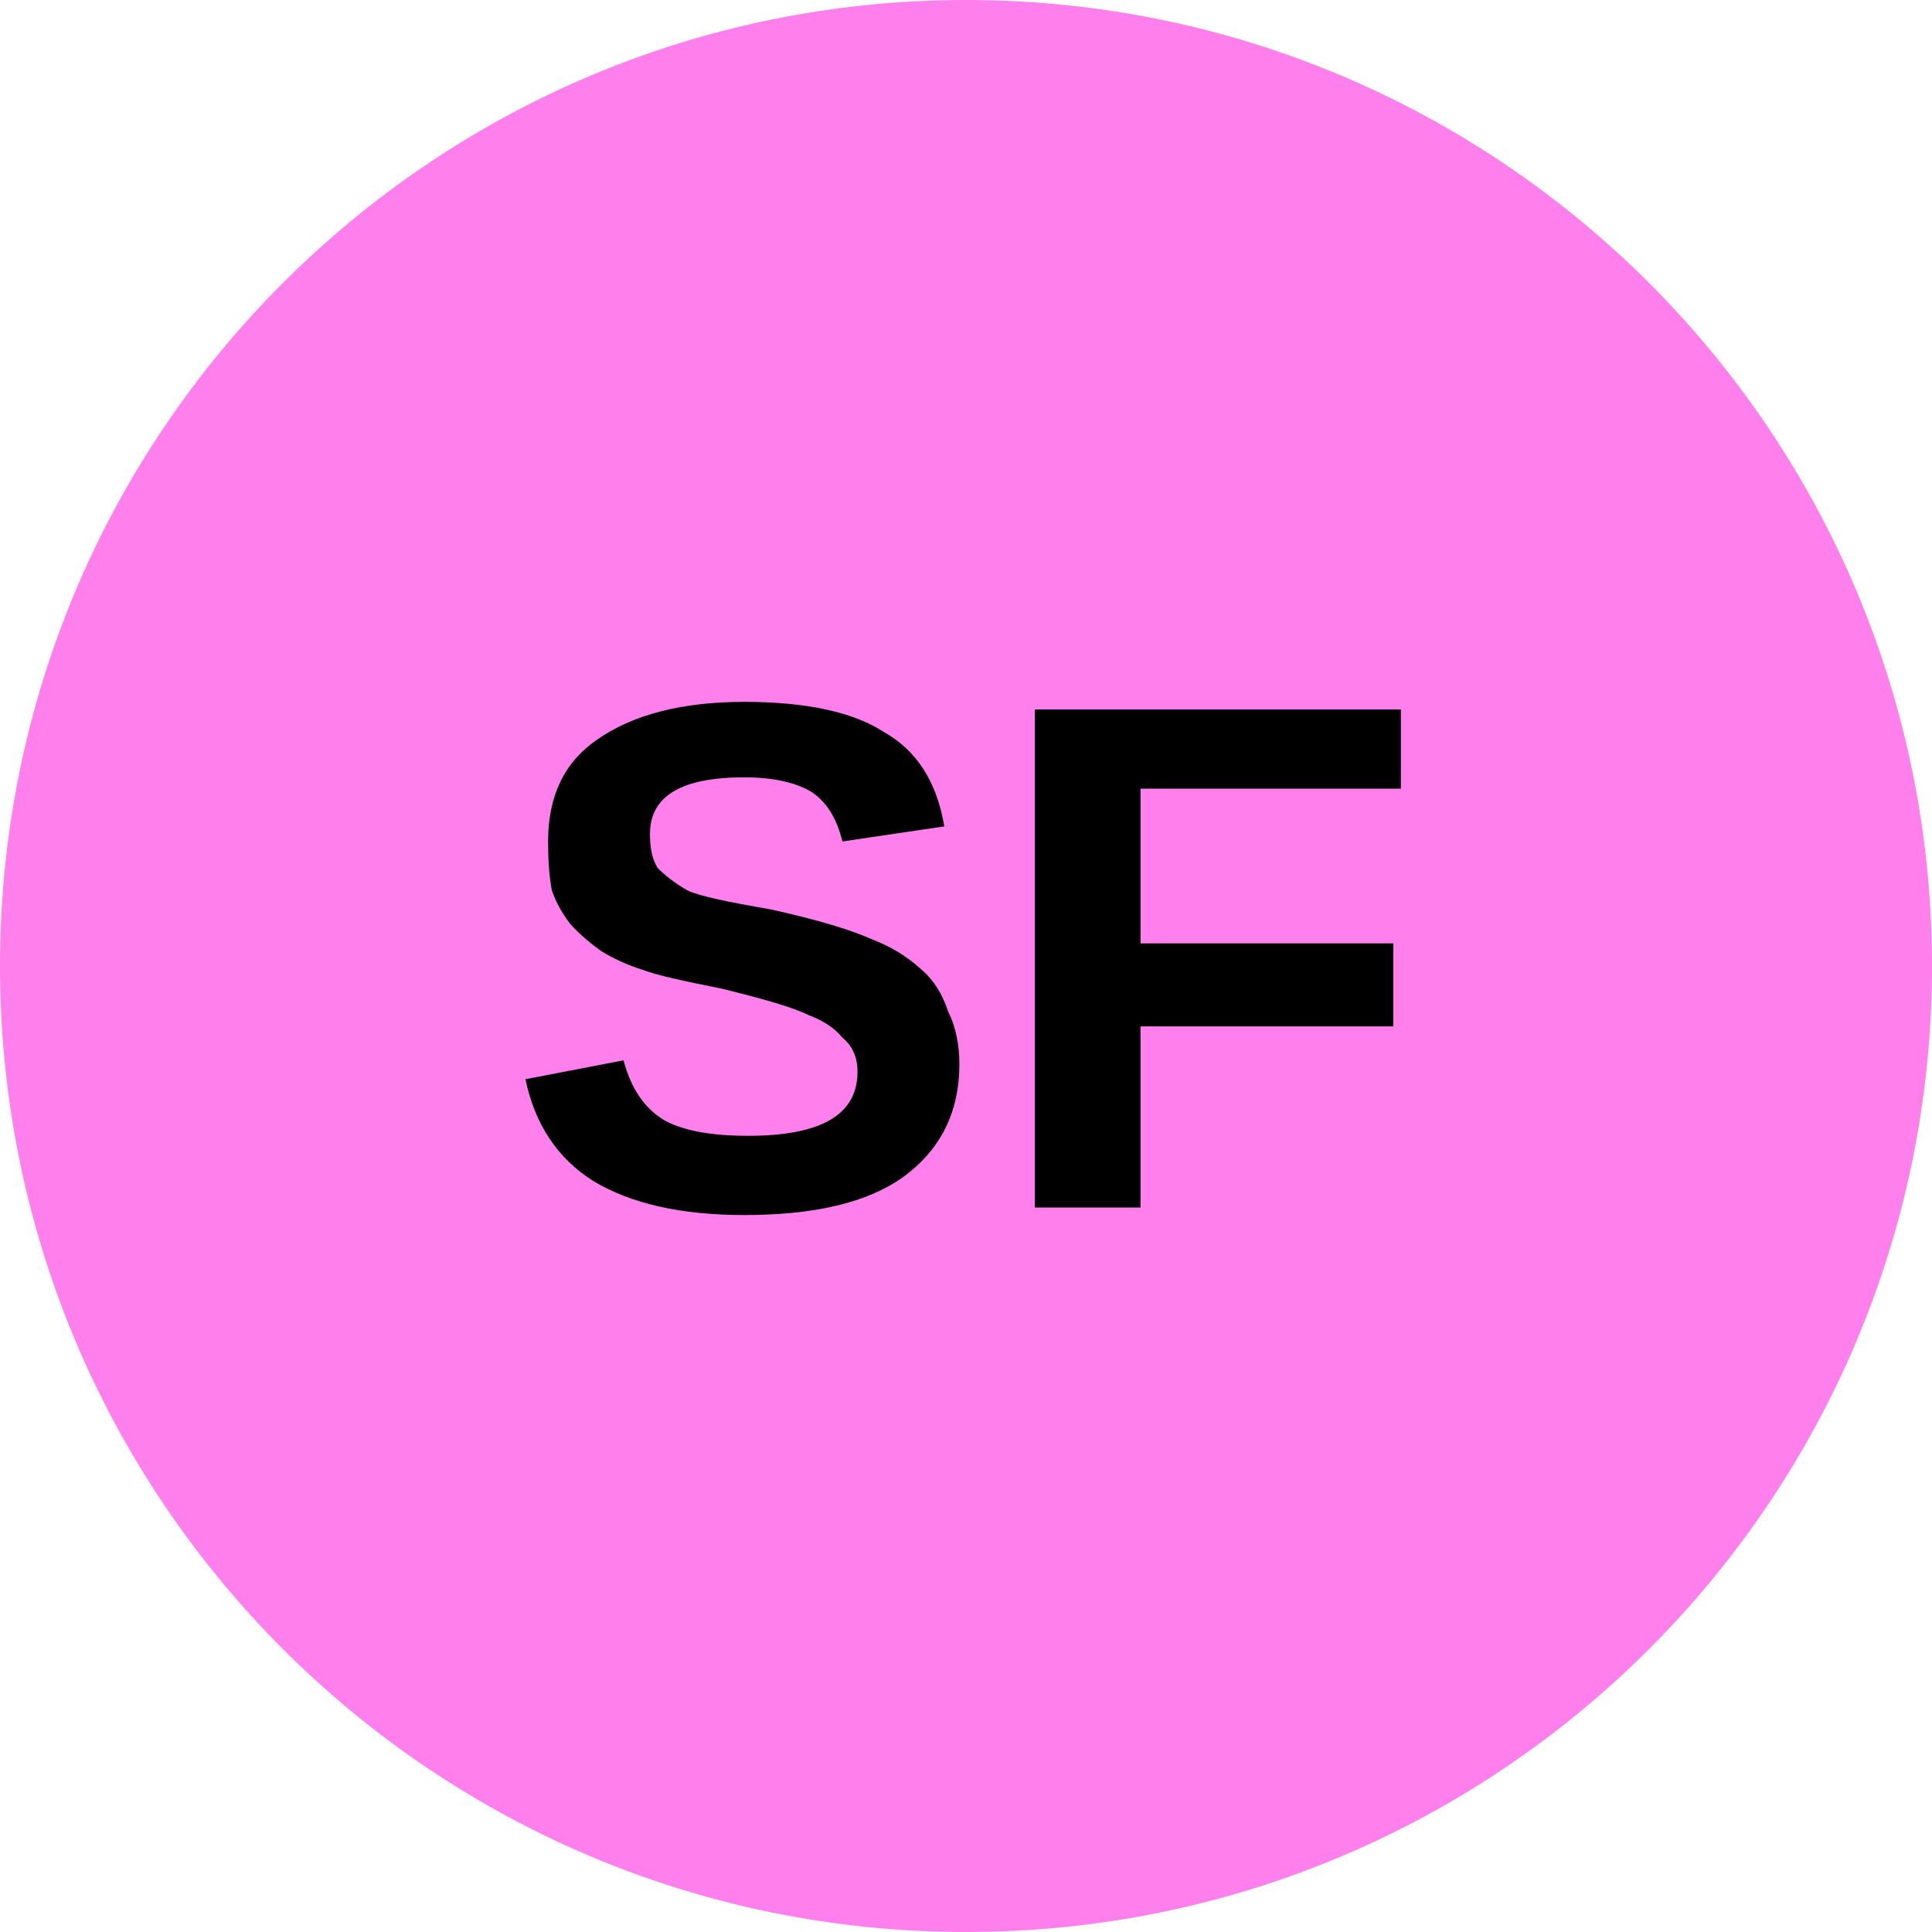
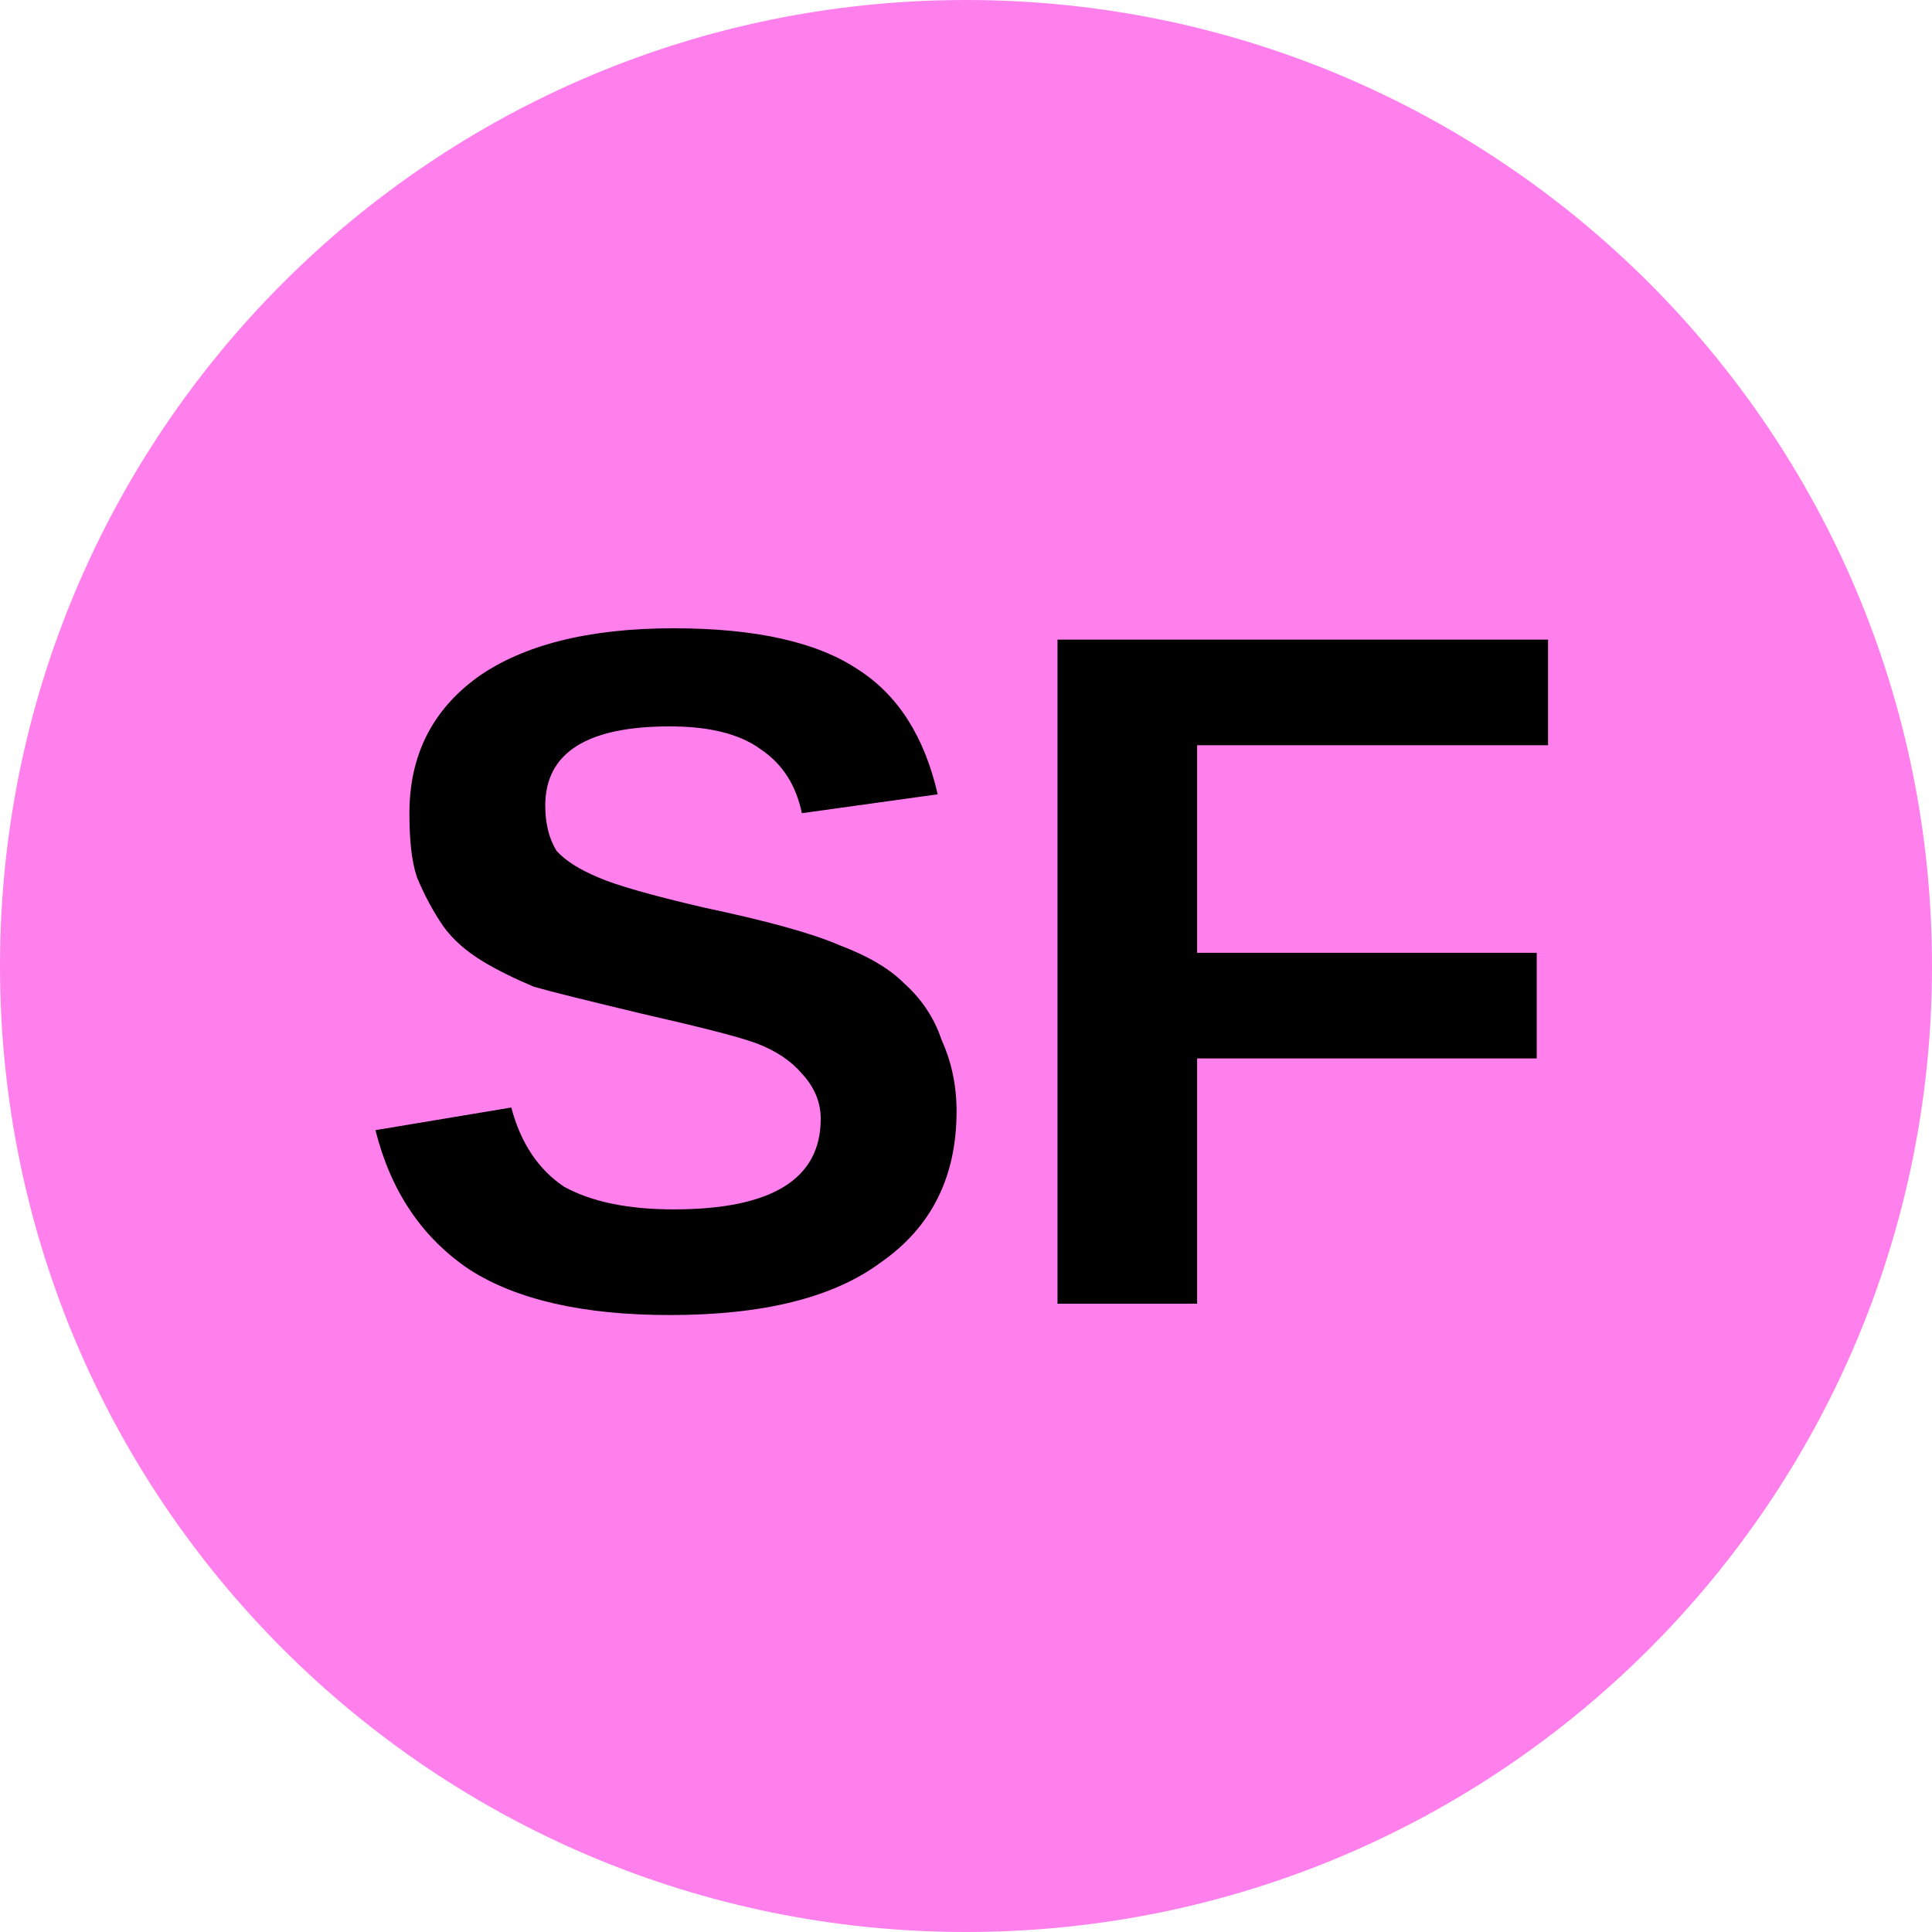
<svg xmlns="http://www.w3.org/2000/svg" viewBox="0 0 8 8">
  <circle cx="4" cy="4" r="4" fill="#ff7fed" />
-   <text x="4" y="5" text-anchor="middle" font-weight="700" font-size="3" font-family="Arial" fill="black">SF</text>
+   <text x="4" y="5.4" text-anchor="middle" font-weight="700" font-size="4" font-family="Arial">SF</text>
</svg>
